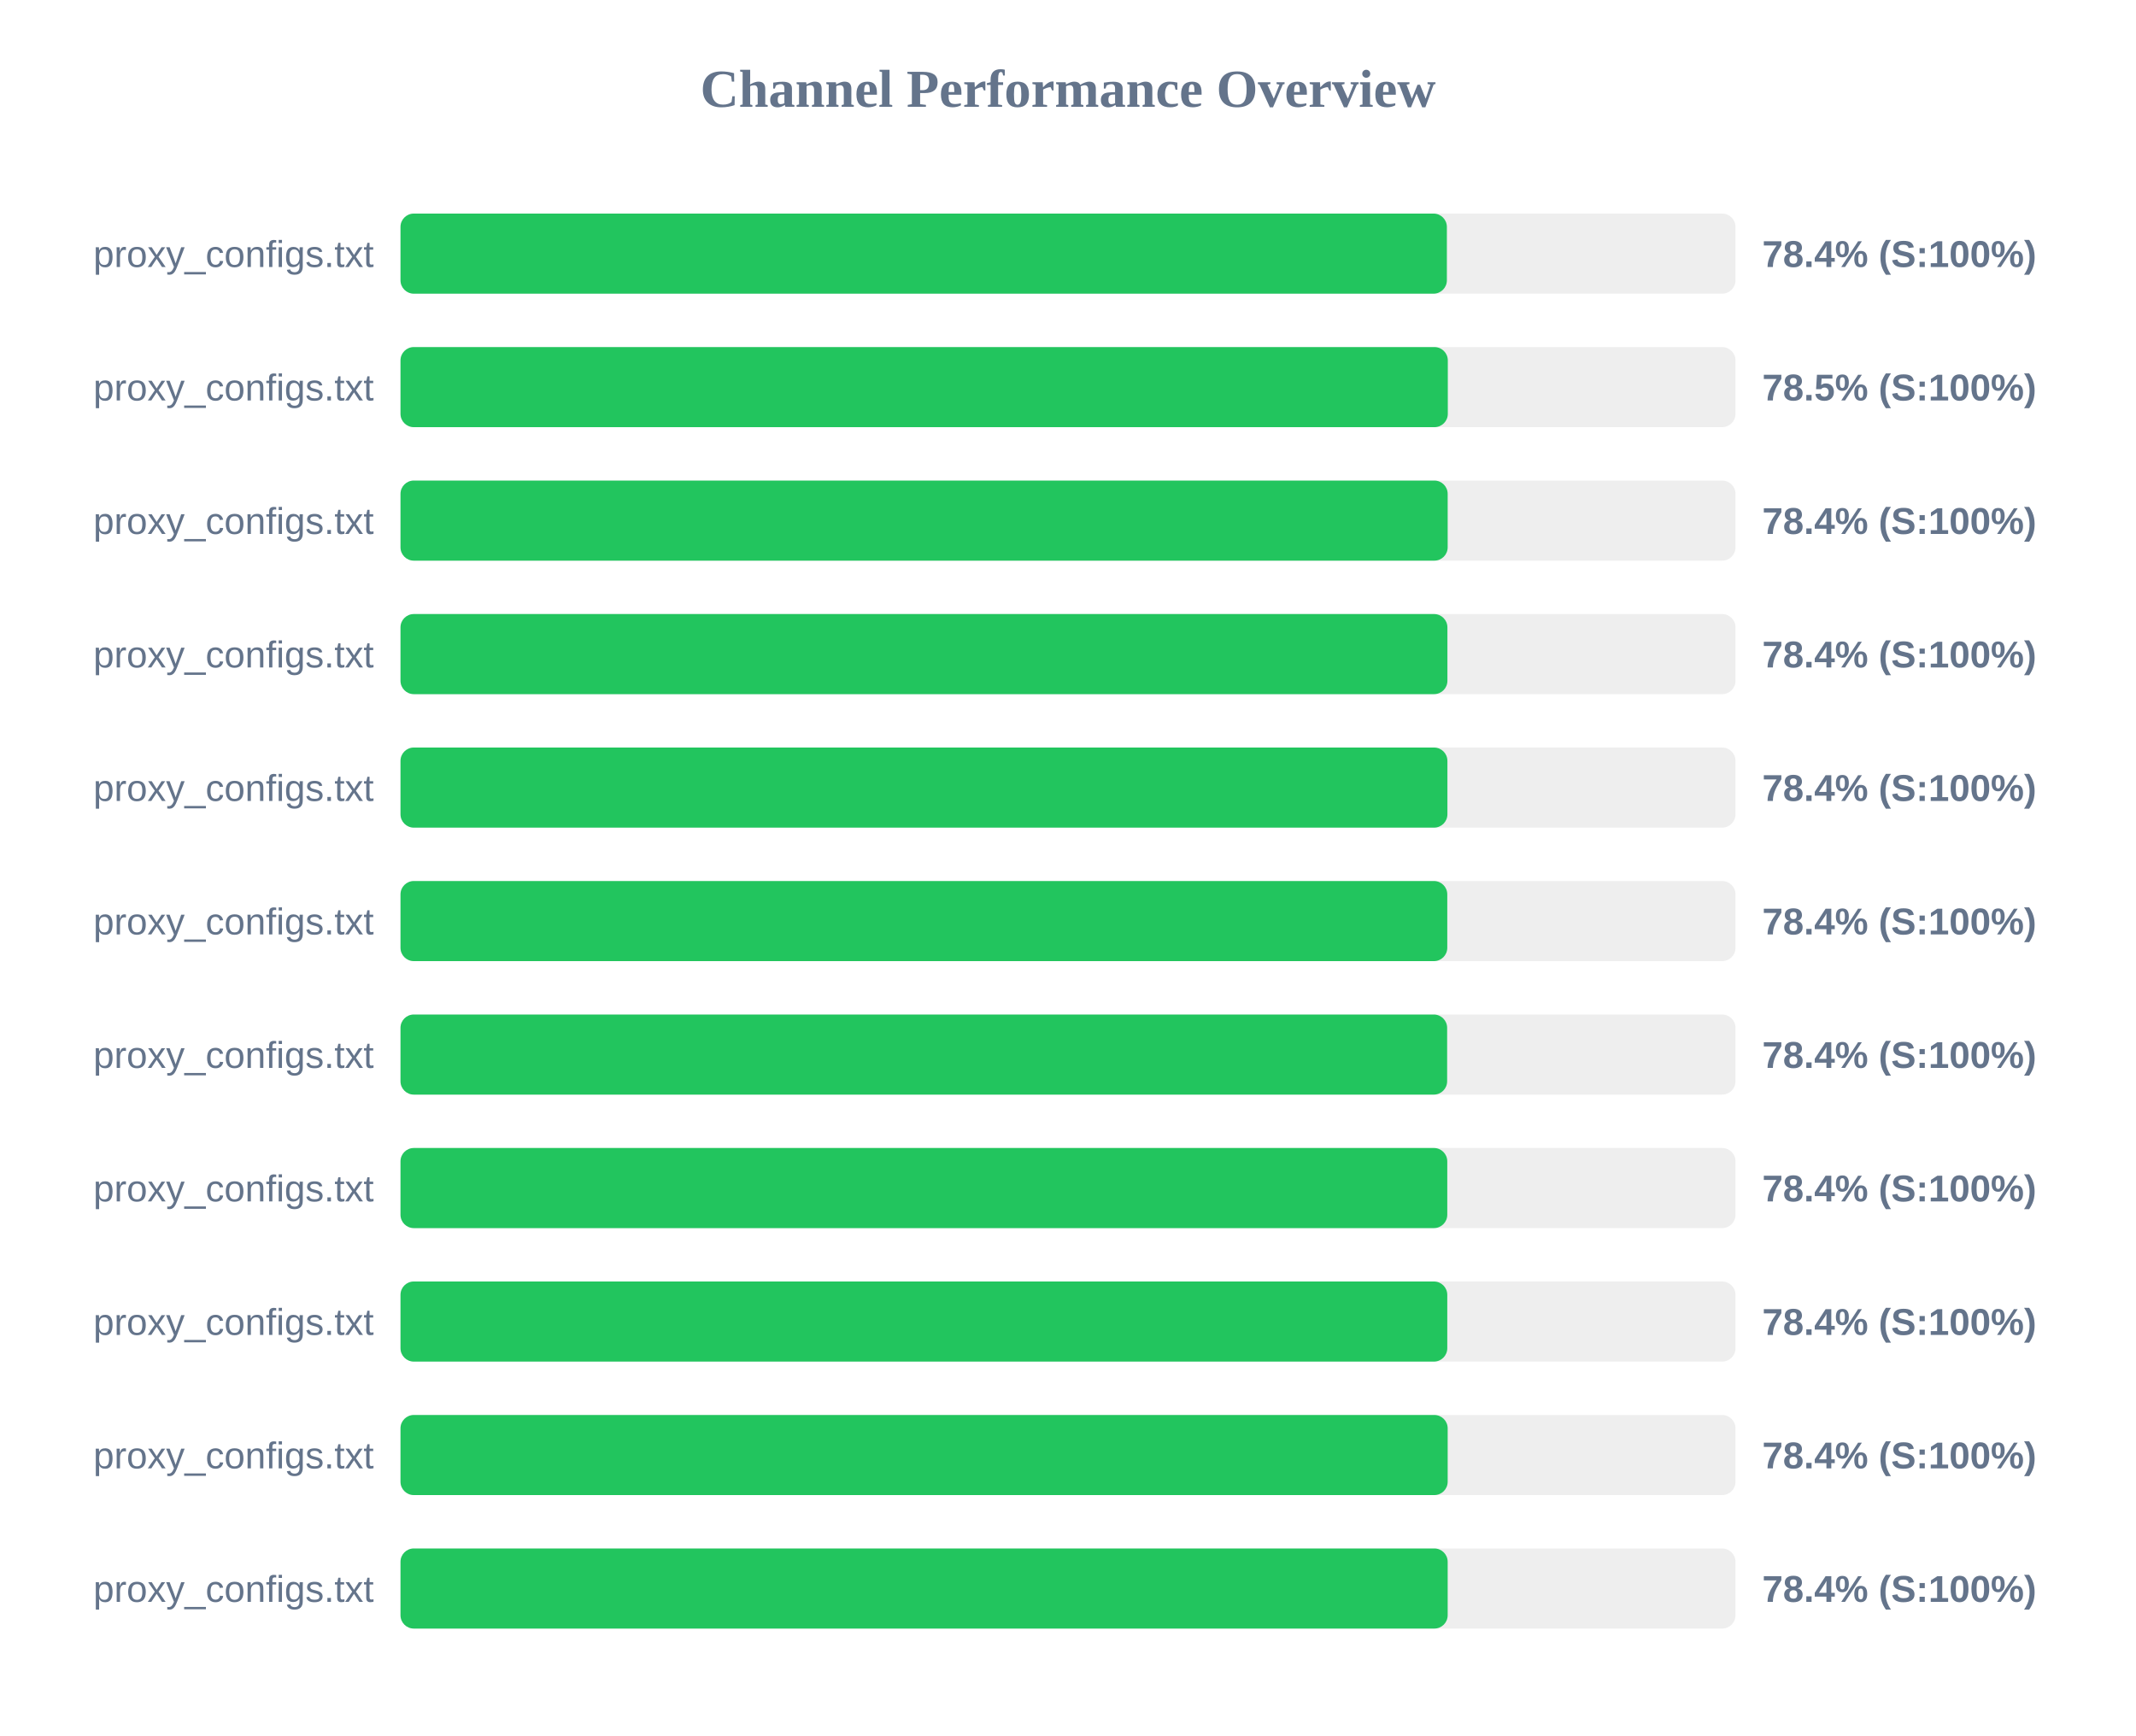
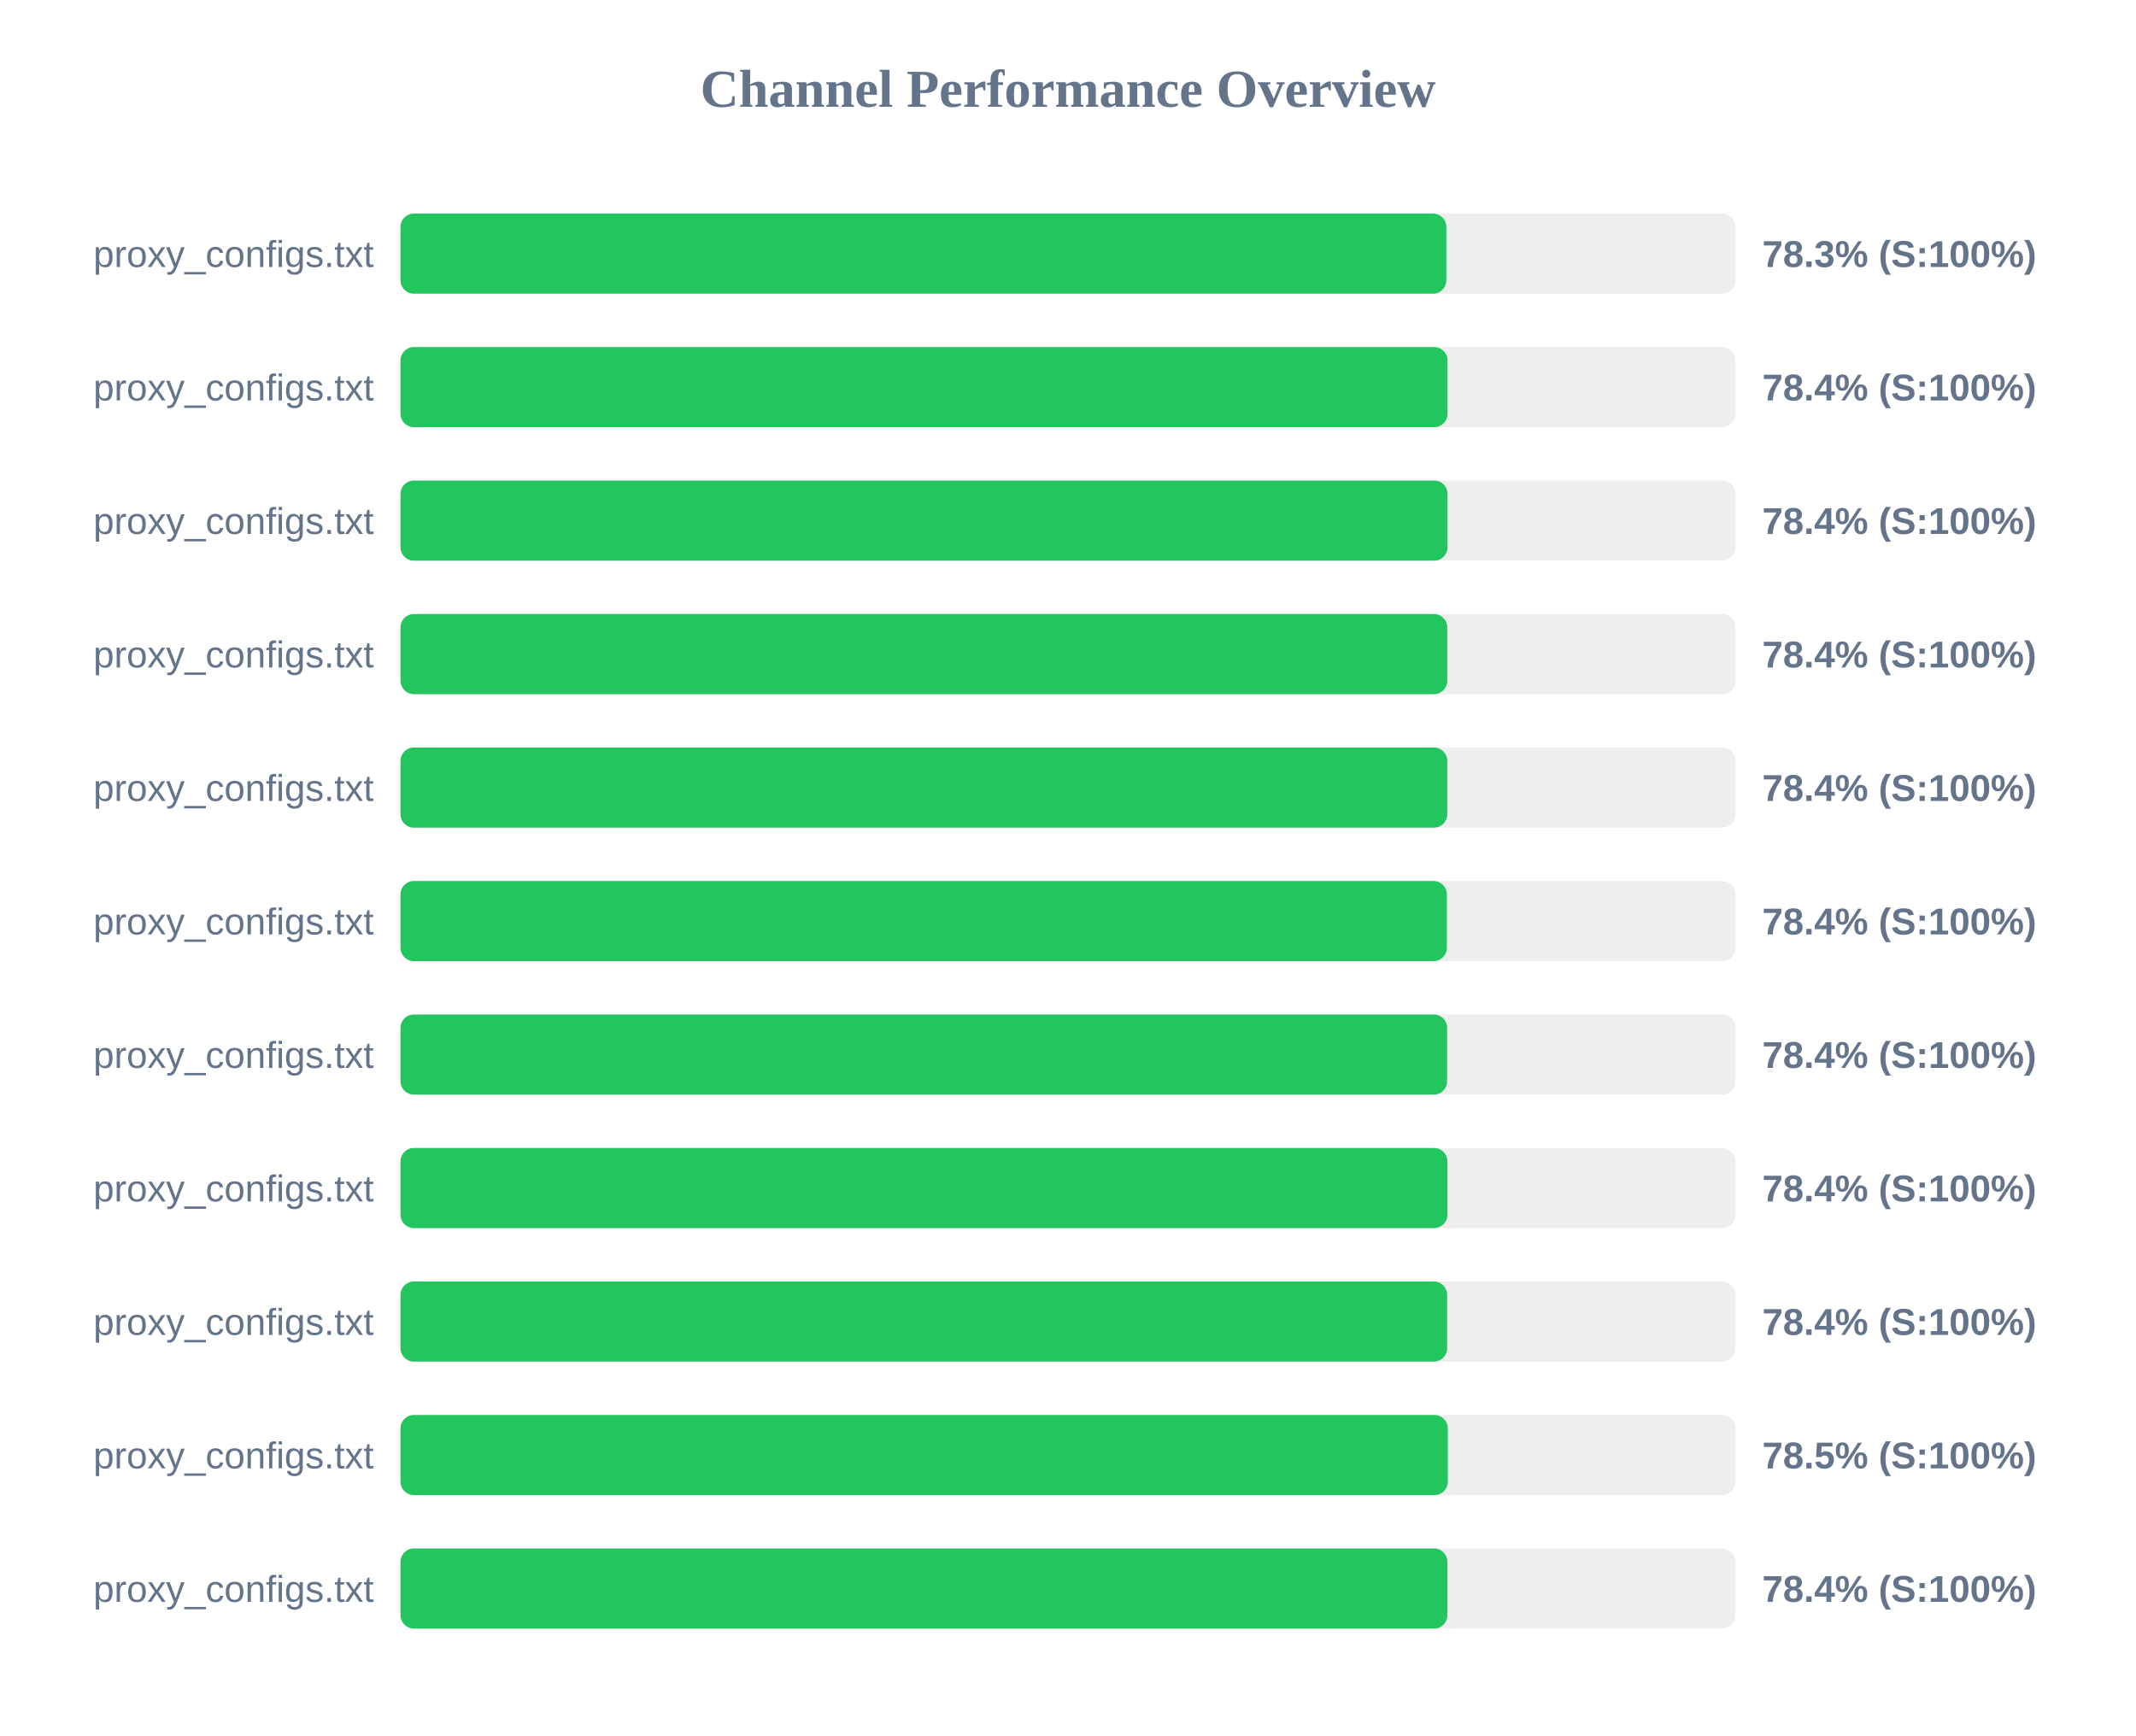
<svg xmlns="http://www.w3.org/2000/svg" width="800" height="650" version="1.1">
  <style>
        .row { font: 14px Arial; fill: #64748b; }
        .score { font: bold 14px Arial; fill: #64748b; }
    </style>
  <text x="400" y="40" text-anchor="middle" font-size="20px" font-weight="bold" fill="#64748b">Channel Performance Overview</text>
  <rect x="150" y="80" width="500" height="30" fill="#eee" rx="5" />
-   <rect x="150" y="80" width="391.9" height="30" fill="#22c55e" rx="5" />
+   <rect x="150" y="80" width="391.7" height="30" fill="#22c55e" rx="5" />
  <text x="140" y="100" text-anchor="end" class="row">proxy_configs.txt</text>
-   <text x="660" y="100" text-anchor="start" class="score">78.4% (S:100%)</text>
+   <text x="660" y="100" text-anchor="start" class="score">78.3% (S:100%)</text>
  <rect x="150" y="130" width="500" height="30" fill="#eee" rx="5" />
-   <rect x="150" y="130" width="392.25" height="30" fill="#22c55e" rx="5" />
+   <rect x="150" y="130" width="392.15" height="30" fill="#22c55e" rx="5" />
  <text x="140" y="150" text-anchor="end" class="row">proxy_configs.txt</text>
-   <text x="660" y="150" text-anchor="start" class="score">78.5% (S:100%)</text>
+   <text x="660" y="150" text-anchor="start" class="score">78.4% (S:100%)</text>
  <rect x="150" y="180" width="500" height="30" fill="#eee" rx="5" />
-   <rect x="150" y="180" width="392.2" height="30" fill="#22c55e" rx="5" />
+   <rect x="150" y="180" width="392.15" height="30" fill="#22c55e" rx="5" />
  <text x="140" y="200" text-anchor="end" class="row">proxy_configs.txt</text>
  <text x="660" y="200" text-anchor="start" class="score">78.4% (S:100%)</text>
  <rect x="150" y="230" width="500" height="30" fill="#eee" rx="5" />
-   <rect x="150" y="230" width="392.1" height="30" fill="#22c55e" rx="5" />
+   <rect x="150" y="230" width="392.05" height="30" fill="#22c55e" rx="5" />
  <text x="140" y="250" text-anchor="end" class="row">proxy_configs.txt</text>
  <text x="660" y="250" text-anchor="start" class="score">78.4% (S:100%)</text>
  <rect x="150" y="280" width="500" height="30" fill="#eee" rx="5" />
-   <rect x="150" y="280" width="392.1" height="30" fill="#22c55e" rx="5" />
+   <rect x="150" y="280" width="392.05" height="30" fill="#22c55e" rx="5" />
  <text x="140" y="300" text-anchor="end" class="row">proxy_configs.txt</text>
  <text x="660" y="300" text-anchor="start" class="score">78.4% (S:100%)</text>
  <rect x="150" y="330" width="500" height="30" fill="#eee" rx="5" />
-   <rect x="150" y="330" width="392.05" height="30" fill="#22c55e" rx="5" />
+   <rect x="150" y="330" width="391.9" height="30" fill="#22c55e" rx="5" />
  <text x="140" y="350" text-anchor="end" class="row">proxy_configs.txt</text>
  <text x="660" y="350" text-anchor="start" class="score">78.4% (S:100%)</text>
  <rect x="150" y="380" width="500" height="30" fill="#eee" rx="5" />
  <rect x="150" y="380" width="392.0" height="30" fill="#22c55e" rx="5" />
  <text x="140" y="400" text-anchor="end" class="row">proxy_configs.txt</text>
  <text x="660" y="400" text-anchor="start" class="score">78.4% (S:100%)</text>
  <rect x="150" y="430" width="500" height="30" fill="#eee" rx="5" />
-   <rect x="150" y="430" width="392.05" height="30" fill="#22c55e" rx="5" />
+   <rect x="150" y="430" width="392.1" height="30" fill="#22c55e" rx="5" />
  <text x="140" y="450" text-anchor="end" class="row">proxy_configs.txt</text>
  <text x="660" y="450" text-anchor="start" class="score">78.4% (S:100%)</text>
  <rect x="150" y="480" width="500" height="30" fill="#eee" rx="5" />
-   <rect x="150" y="480" width="392.05" height="30" fill="#22c55e" rx="5" />
+   <rect x="150" y="480" width="392.0" height="30" fill="#22c55e" rx="5" />
  <text x="140" y="500" text-anchor="end" class="row">proxy_configs.txt</text>
  <text x="660" y="500" text-anchor="start" class="score">78.4% (S:100%)</text>
  <rect x="150" y="530" width="500" height="30" fill="#eee" rx="5" />
-   <rect x="150" y="530" width="392.2" height="30" fill="#22c55e" rx="5" />
+   <rect x="150" y="530" width="392.25" height="30" fill="#22c55e" rx="5" />
  <text x="140" y="550" text-anchor="end" class="row">proxy_configs.txt</text>
-   <text x="660" y="550" text-anchor="start" class="score">78.4% (S:100%)</text>
+   <text x="660" y="550" text-anchor="start" class="score">78.5% (S:100%)</text>
  <rect x="150" y="580" width="500" height="30" fill="#eee" rx="5" />
-   <rect x="150" y="580" width="392.2" height="30" fill="#22c55e" rx="5" />
+   <rect x="150" y="580" width="392.1" height="30" fill="#22c55e" rx="5" />
  <text x="140" y="600" text-anchor="end" class="row">proxy_configs.txt</text>
  <text x="660" y="600" text-anchor="start" class="score">78.4% (S:100%)</text>
</svg>
